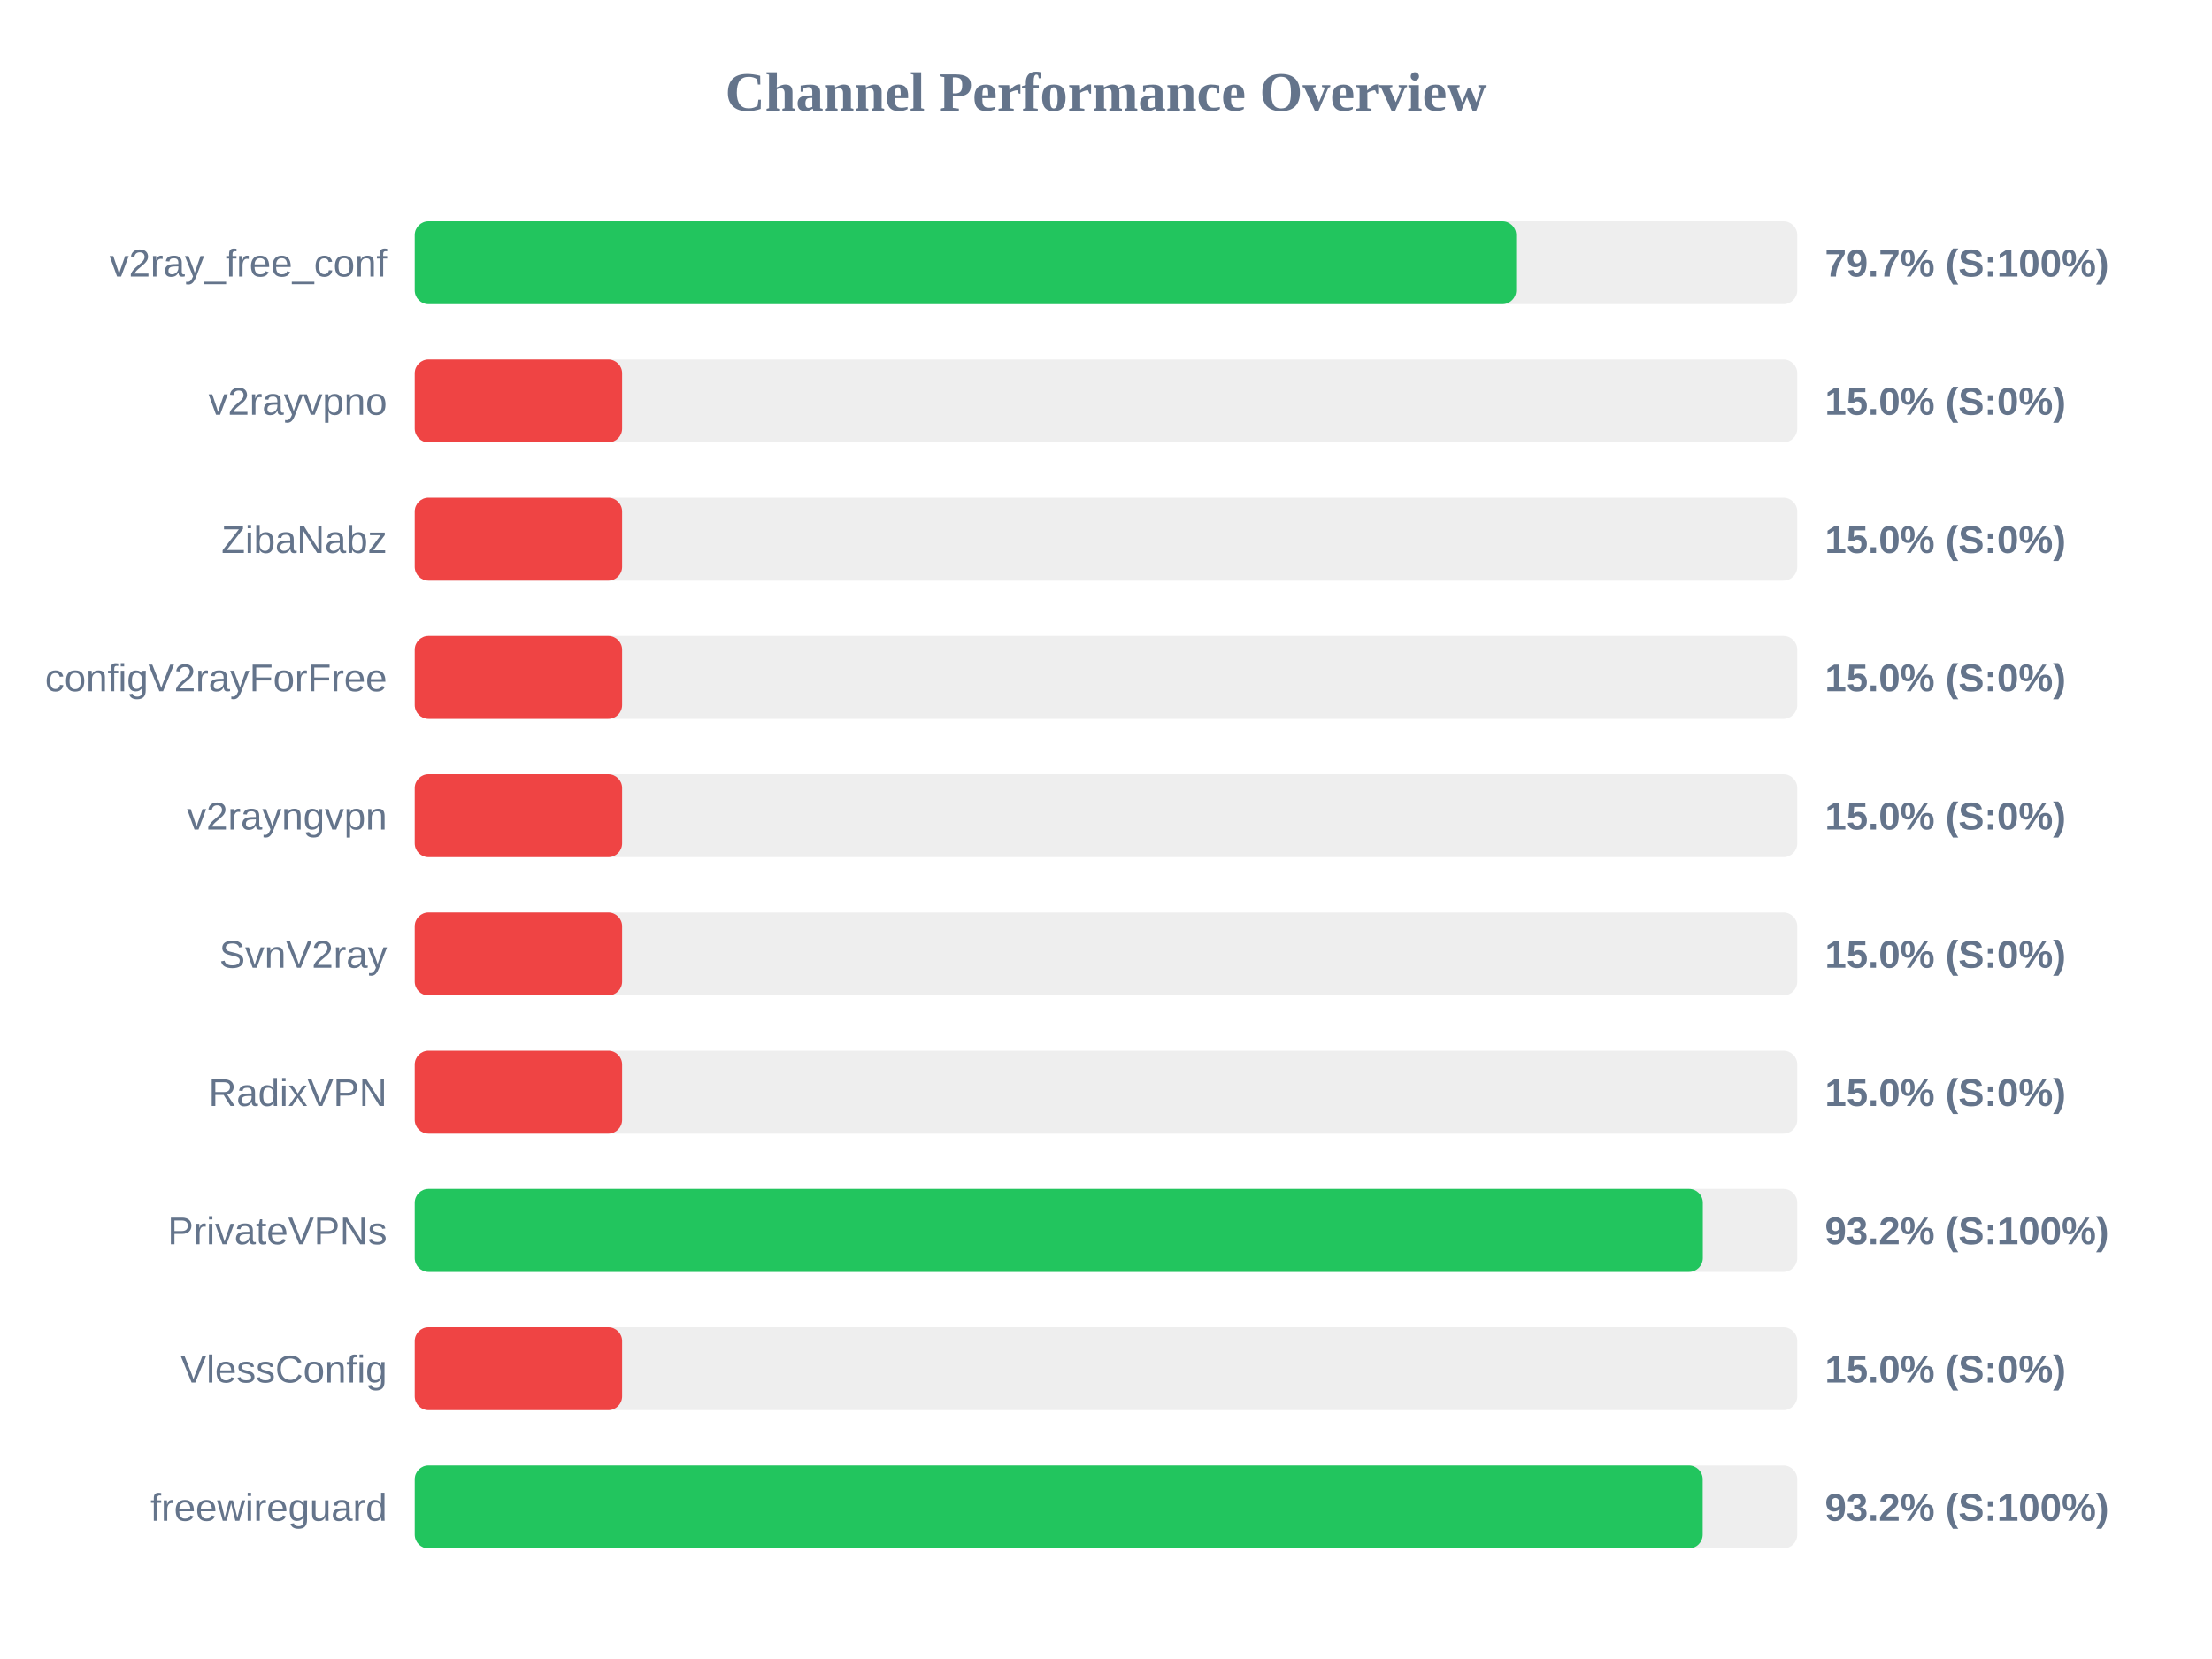
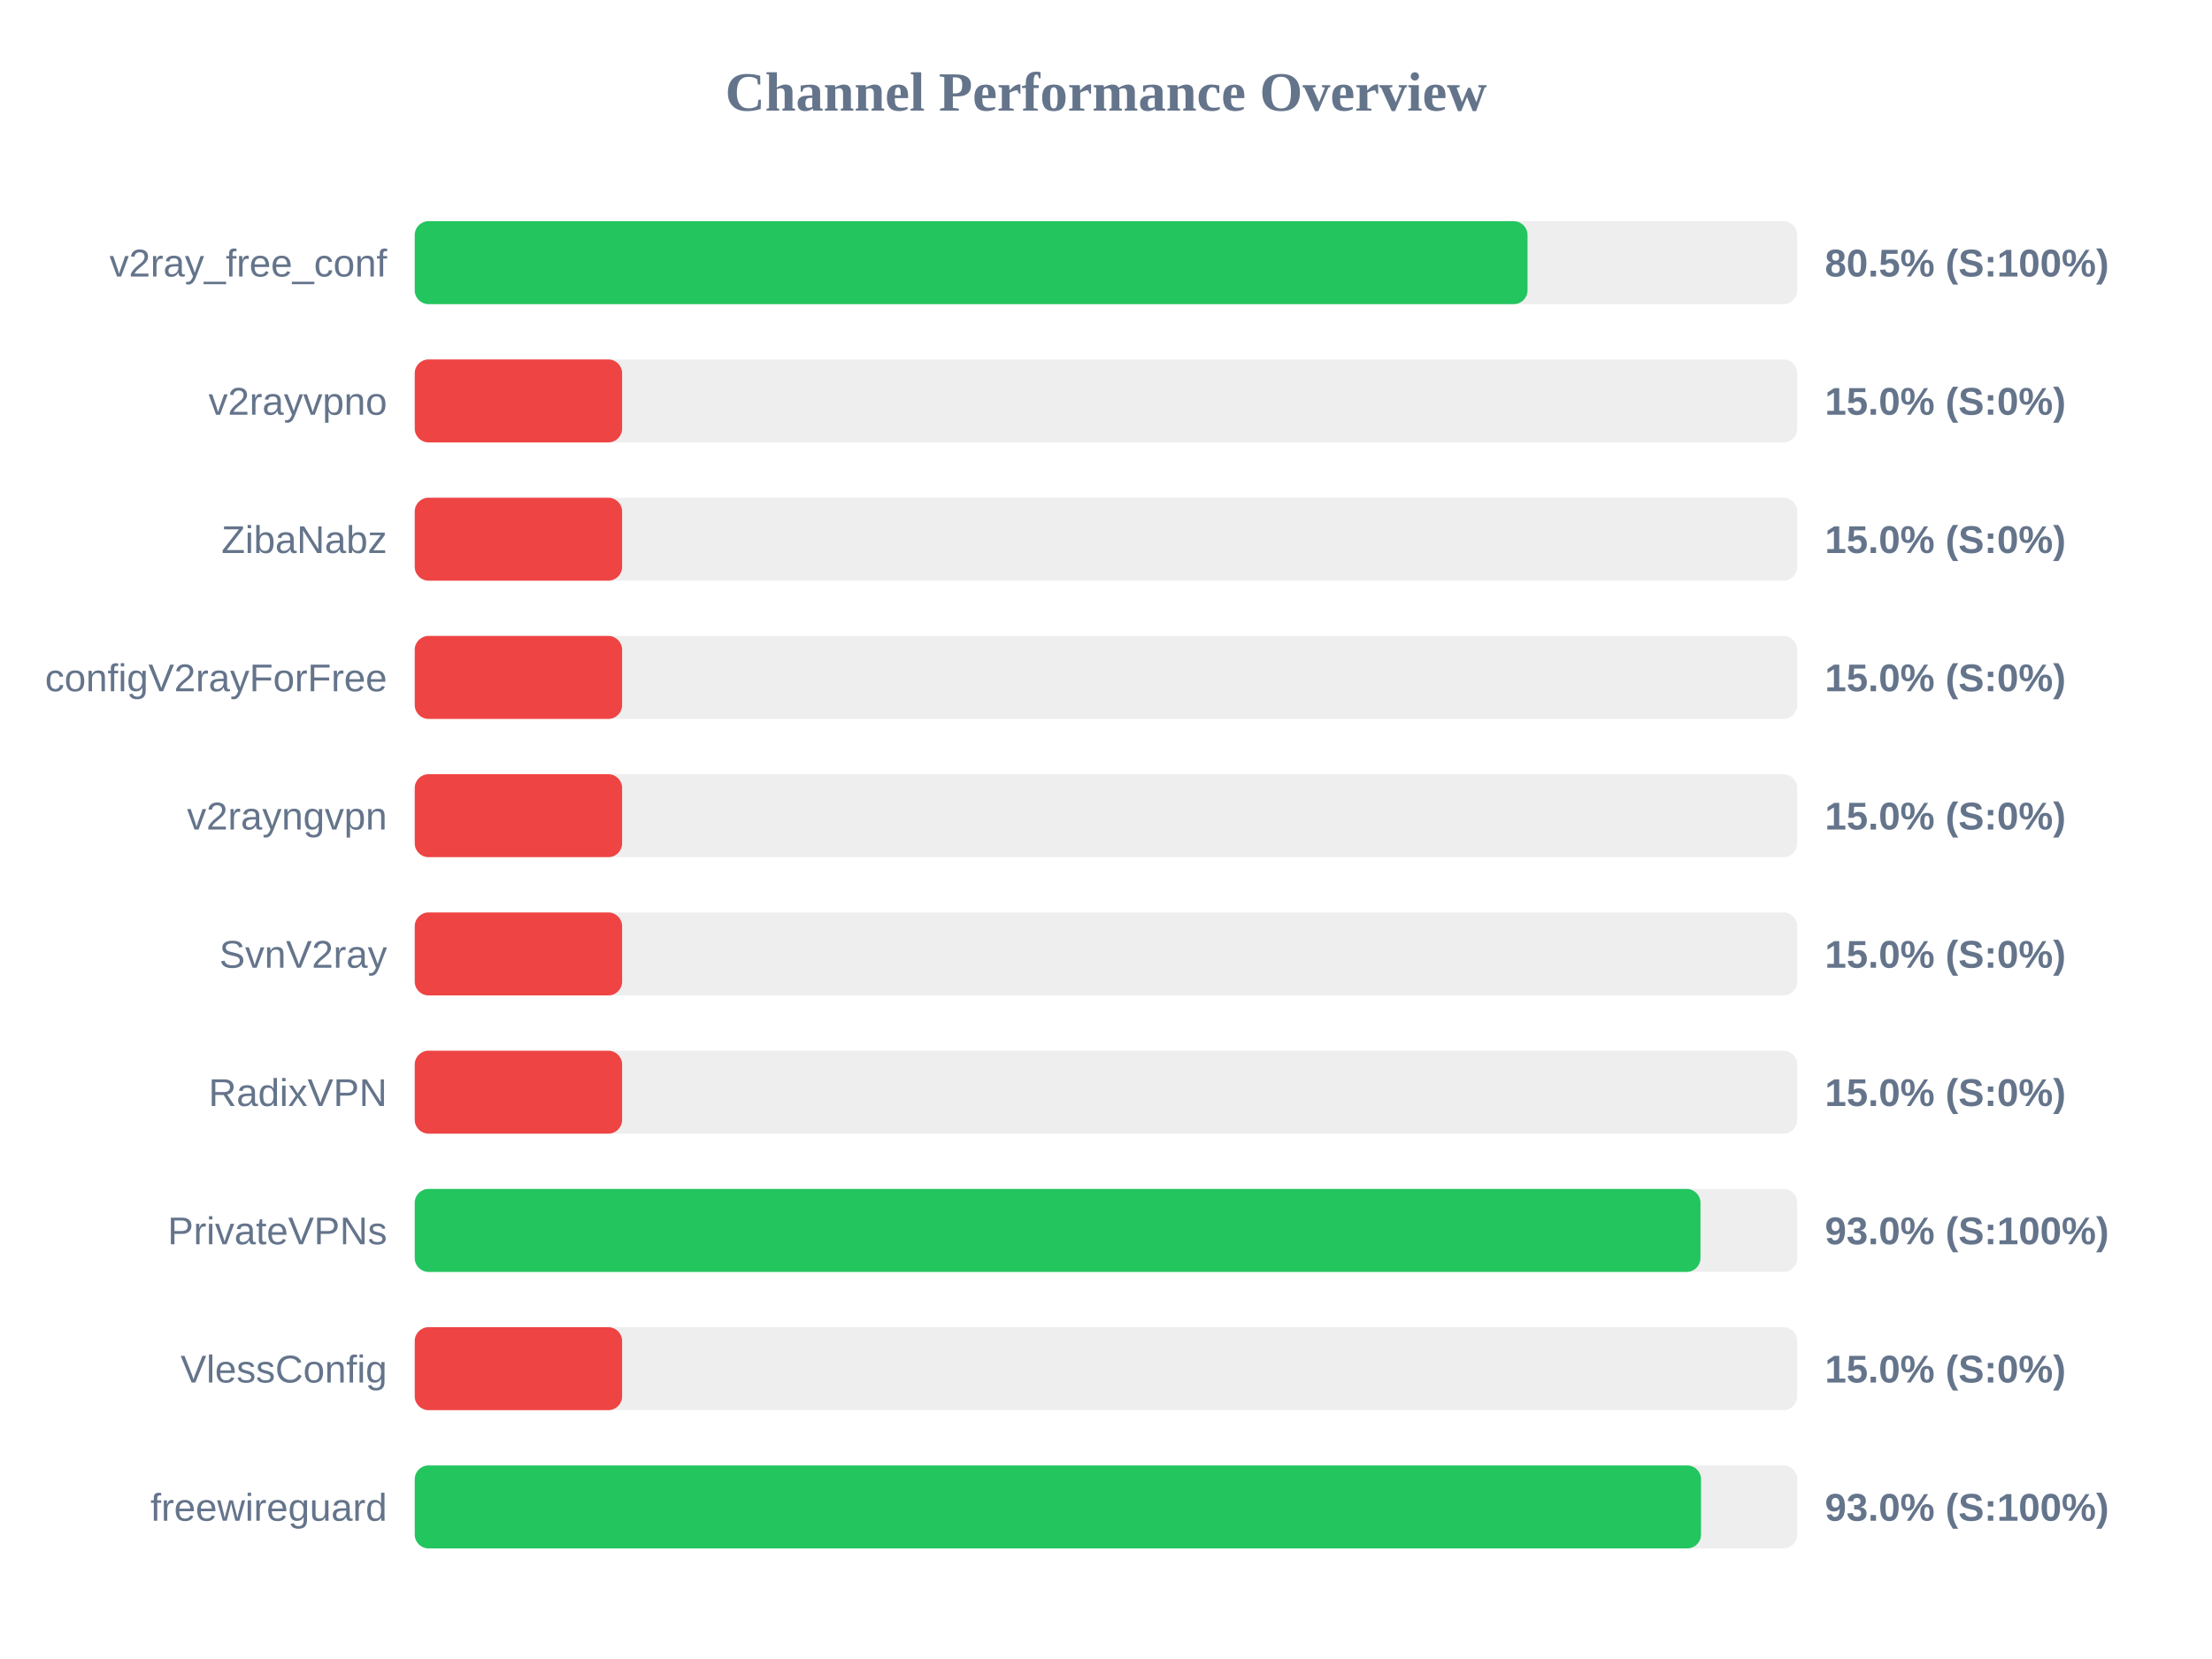
<svg xmlns="http://www.w3.org/2000/svg" width="800" height="600" version="1.1">
  <style>
        .row { font: 14px Arial; fill: #64748b; }
        .score { font: bold 14px Arial; fill: #64748b; }
    </style>
  <text x="400" y="40" text-anchor="middle" font-size="20px" font-weight="bold" fill="#64748b">Channel Performance Overview</text>
  <rect x="150" y="80" width="500" height="30" fill="#eee" rx="5" />
-   <rect x="150" y="80" width="398.35" height="30" fill="#22c55e" rx="5" />
+   <rect x="150" y="80" width="402.45" height="30" fill="#22c55e" rx="5" />
  <text x="140" y="100" text-anchor="end" class="row">v2ray_free_conf</text>
-   <text x="660" y="100" text-anchor="start" class="score">79.7% (S:100%)</text>
+   <text x="660" y="100" text-anchor="start" class="score">80.5% (S:100%)</text>
  <rect x="150" y="130" width="500" height="30" fill="#eee" rx="5" />
  <rect x="150" y="130" width="75.0" height="30" fill="#ef4444" rx="5" />
  <text x="140" y="150" text-anchor="end" class="row">v2rayvpno</text>
  <text x="660" y="150" text-anchor="start" class="score">15.0% (S:0%)</text>
  <rect x="150" y="180" width="500" height="30" fill="#eee" rx="5" />
  <rect x="150" y="180" width="75.0" height="30" fill="#ef4444" rx="5" />
  <text x="140" y="200" text-anchor="end" class="row">ZibaNabz</text>
  <text x="660" y="200" text-anchor="start" class="score">15.0% (S:0%)</text>
  <rect x="150" y="230" width="500" height="30" fill="#eee" rx="5" />
  <rect x="150" y="230" width="75.0" height="30" fill="#ef4444" rx="5" />
  <text x="140" y="250" text-anchor="end" class="row">configV2rayForFree</text>
  <text x="660" y="250" text-anchor="start" class="score">15.0% (S:0%)</text>
  <rect x="150" y="280" width="500" height="30" fill="#eee" rx="5" />
  <rect x="150" y="280" width="75.0" height="30" fill="#ef4444" rx="5" />
  <text x="140" y="300" text-anchor="end" class="row">v2rayngvpn</text>
  <text x="660" y="300" text-anchor="start" class="score">15.0% (S:0%)</text>
  <rect x="150" y="330" width="500" height="30" fill="#eee" rx="5" />
  <rect x="150" y="330" width="75.0" height="30" fill="#ef4444" rx="5" />
  <text x="140" y="350" text-anchor="end" class="row">SvnV2ray</text>
  <text x="660" y="350" text-anchor="start" class="score">15.0% (S:0%)</text>
  <rect x="150" y="380" width="500" height="30" fill="#eee" rx="5" />
  <rect x="150" y="380" width="75.0" height="30" fill="#ef4444" rx="5" />
  <text x="140" y="400" text-anchor="end" class="row">RadixVPN</text>
  <text x="660" y="400" text-anchor="start" class="score">15.0% (S:0%)</text>
  <rect x="150" y="430" width="500" height="30" fill="#eee" rx="5" />
-   <rect x="150" y="430" width="465.85" height="30" fill="#22c55e" rx="5" />
+   <rect x="150" y="430" width="465.0" height="30" fill="#22c55e" rx="5" />
  <text x="140" y="450" text-anchor="end" class="row">PrivateVPNs</text>
-   <text x="660" y="450" text-anchor="start" class="score">93.2% (S:100%)</text>
+   <text x="660" y="450" text-anchor="start" class="score">93.0% (S:100%)</text>
  <rect x="150" y="480" width="500" height="30" fill="#eee" rx="5" />
  <rect x="150" y="480" width="75.0" height="30" fill="#ef4444" rx="5" />
  <text x="140" y="500" text-anchor="end" class="row">VlessConfig</text>
  <text x="660" y="500" text-anchor="start" class="score">15.0% (S:0%)</text>
  <rect x="150" y="530" width="500" height="30" fill="#eee" rx="5" />
-   <rect x="150" y="530" width="465.8" height="30" fill="#22c55e" rx="5" />
+   <rect x="150" y="530" width="465.2" height="30" fill="#22c55e" rx="5" />
  <text x="140" y="550" text-anchor="end" class="row">freewireguard</text>
-   <text x="660" y="550" text-anchor="start" class="score">93.2% (S:100%)</text>
+   <text x="660" y="550" text-anchor="start" class="score">93.0% (S:100%)</text>
</svg>
